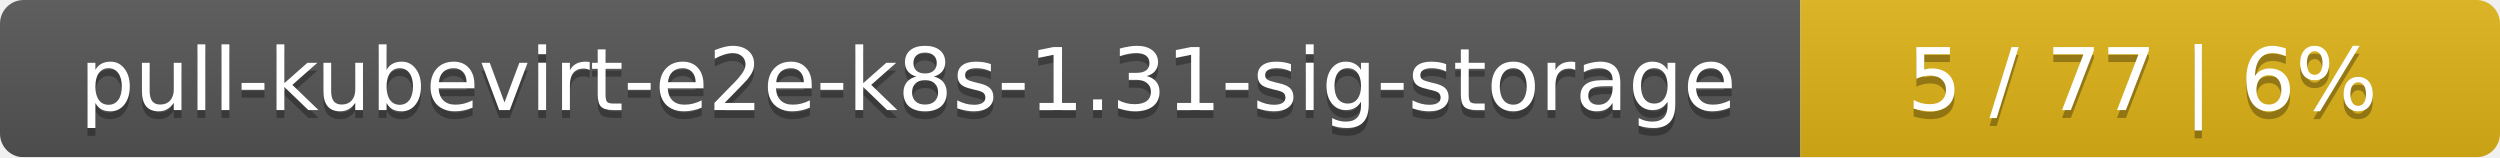
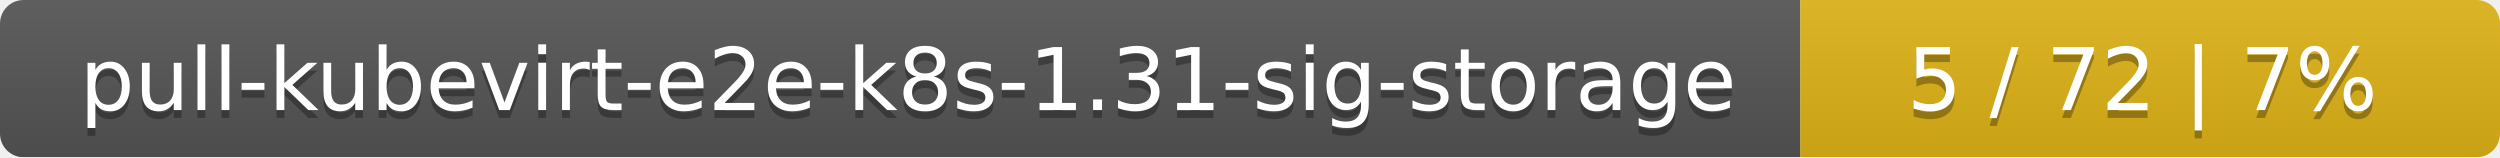
<svg xmlns="http://www.w3.org/2000/svg" width="318" height="20">
  <linearGradient id="smooth" x2="0" y2="100%">
    <stop offset="0" stop-color="#bbb" stop-opacity=".1" />
    <stop offset="1" stop-opacity=".1" />
  </linearGradient>
  <mask id="round">
    <rect width="318" height="20" rx="3" fill="#fff" />
  </mask>
  <g mask="url(#round)">
    <rect width="229" height="20" fill="#555" />
    <rect x="229" width="89" height="20" fill="#dfb317" />
    <rect width="318" height="20" fill="url(#smooth)" />
  </g>
  <g fill="#fff" text-anchor="middle" font-family="DejaVu Sans,Verdana,Geneva,sans-serif" font-size="11">
    <text x="115.5" y="15" fill="#010101" fill-opacity=".3">pull-kubevirt-e2e-k8s-1.31-sig-storage</text>
    <text x="115.5" y="14">pull-kubevirt-e2e-k8s-1.31-sig-storage</text>
-     <text x="272.5" y="15" fill="#010101" fill-opacity=".3">5 / 77    |    6%</text>
-     <text x="272.5" y="14">5 / 77    |    6%</text>
+     <text x="272.5" y="15" fill="#010101" fill-opacity=".3">5 / 72    |    7%</text>
+     <text x="272.5" y="14">5 / 72    |    7%</text>
  </g>
</svg>
